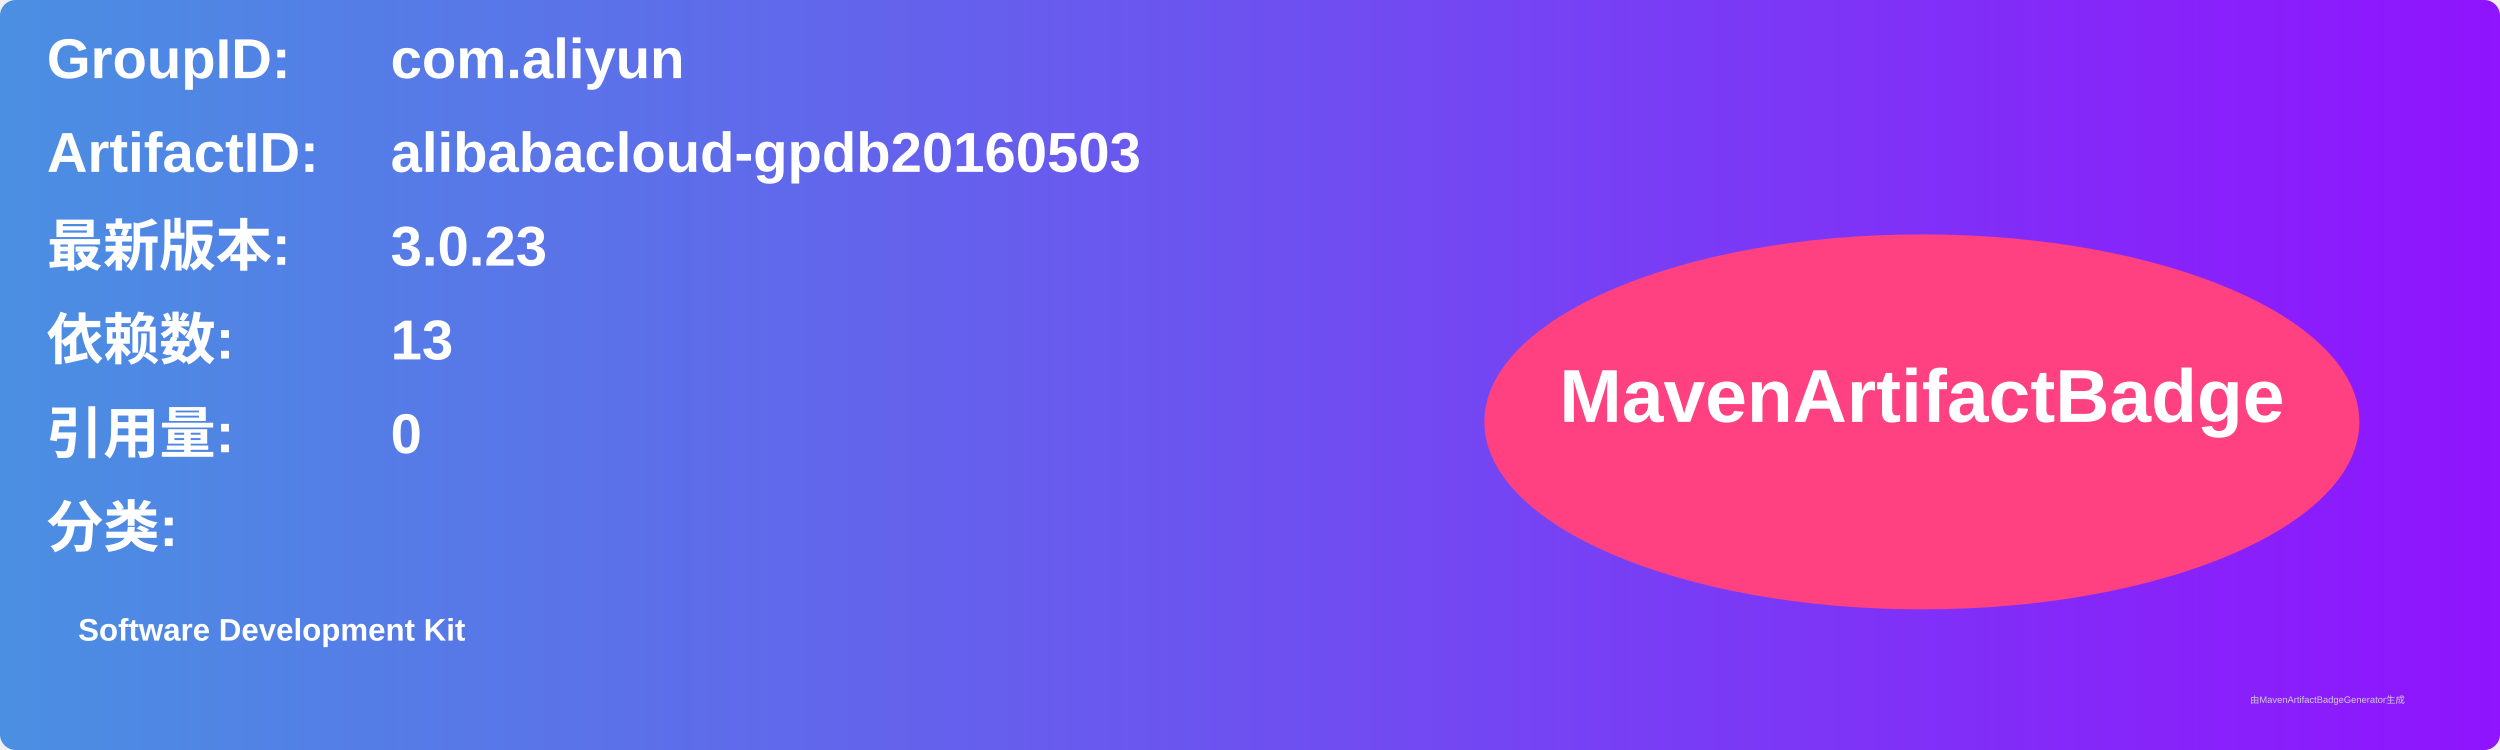
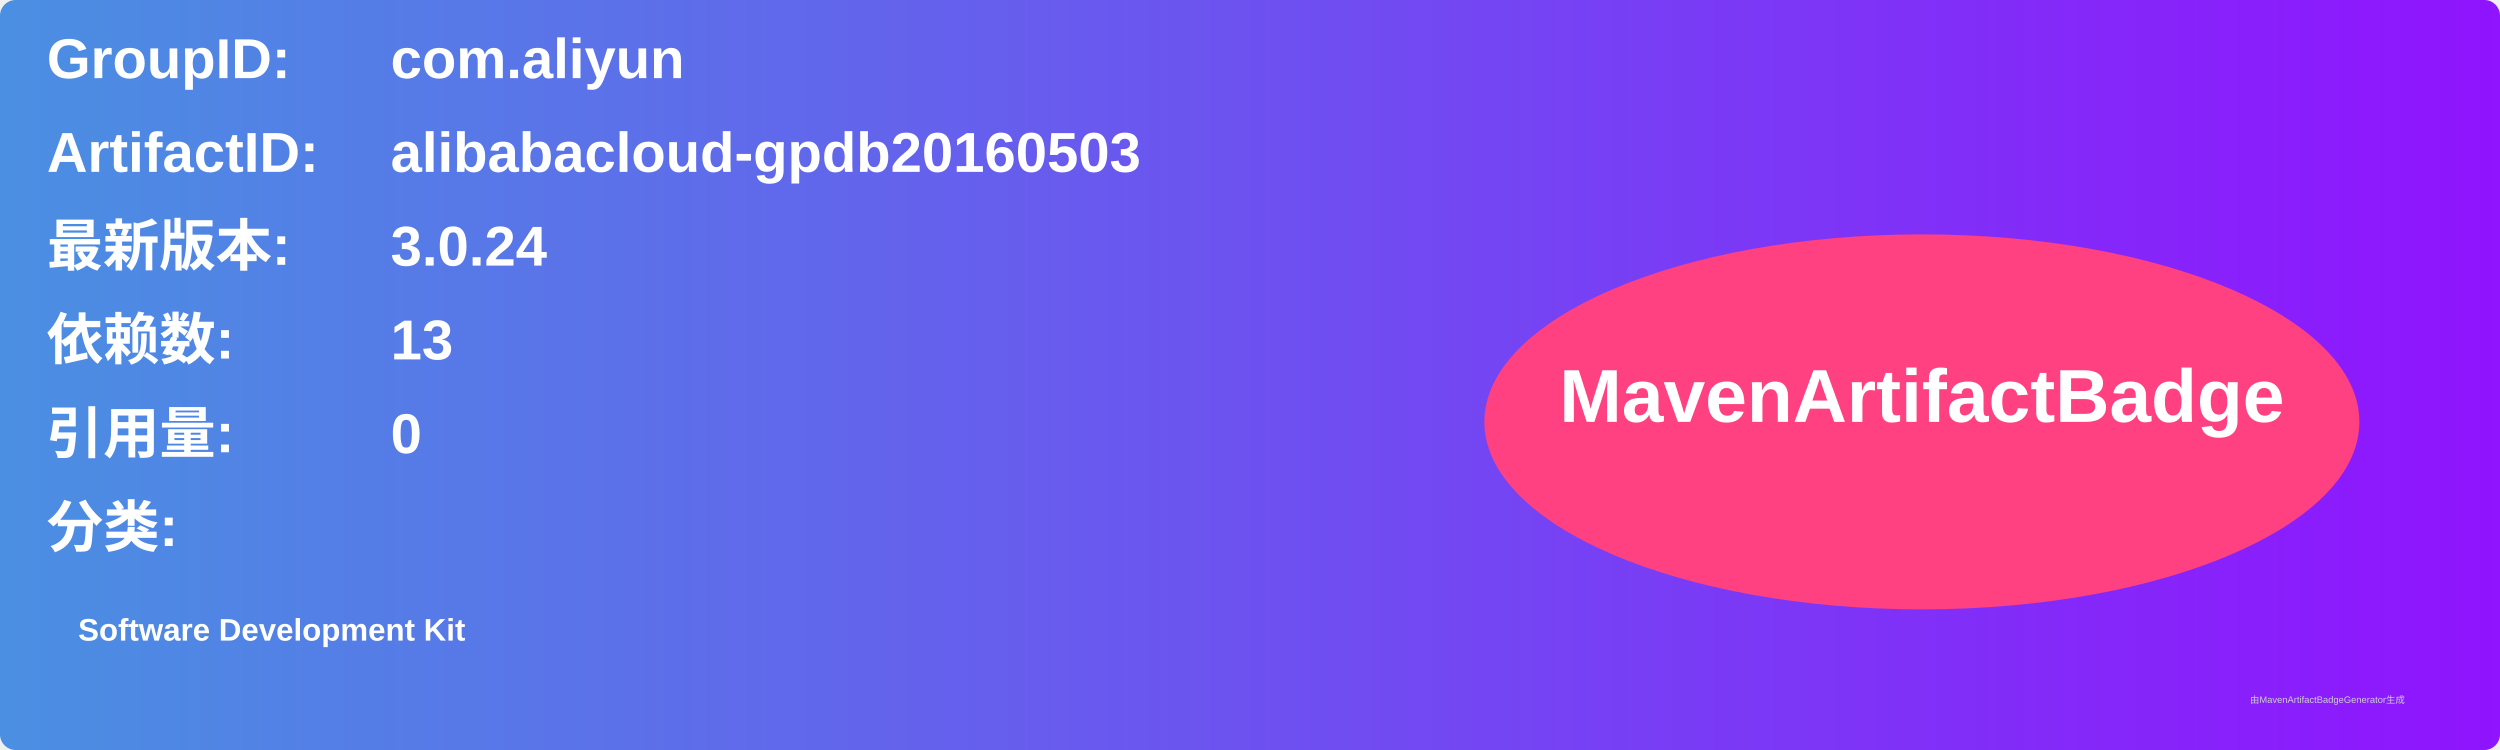
<svg xmlns="http://www.w3.org/2000/svg" width="800" height="240" viewBox="0 0 800 240">
  <linearGradient id="grad" x1="0%" y1="0%" x2="100%" y2="0%">
    <stop offset="0%" stop-color="#4a90e2" />
    <stop offset="100%" stop-color="#9013fe" />
  </linearGradient>
  <rect width="100%" height="100%" rx="5" ry="5" fill="url(#grad)" />
  <g transform="translate(15, 15)">
    <text x="0" y="10" font-family="Arial" font-size="18" fill="white" font-weight="bold" width="260">GroupID:</text>
    <text x="110" y="10" font-family="Arial" font-size="18" fill="white" font-weight="bold" width="460">com.aliyun</text>
    <text x="0" y="40" font-family="Arial" font-size="18" fill="white" font-weight="bold" width="260">ArtifactID:</text>
    <text x="110" y="40" font-family="Arial" font-size="18" fill="white" font-weight="bold" width="460">alibabacloud-gpdb20160503</text>
    <text x="0" y="70" font-family="Arial" font-size="18" fill="white" font-weight="bold">最新版本:</text>
    <text x="110" y="70" font-family="Arial" font-size="18" fill="white" font-weight="bold">
-       <tspan font-weight="bold">3.0.23</tspan>
+       <tspan font-weight="bold">3.0.24</tspan>
    </text>
    <text x="0" y="100" font-family="Arial" font-size="18" fill="white" font-weight="bold">依赖数: </text>
    <text x="110" y="100" font-family="Arial" font-size="18" fill="white">
      <tspan font-weight="bold">13</tspan>
    </text>
    <text x="0" y="130" font-family="Arial" font-size="18" fill="white" font-weight="bold">引用量: </text>
    <text x="110" y="130" font-family="Arial" font-size="18" fill="white">
      <tspan font-weight="bold">0</tspan>
    </text>
    <text x="0" y="160" font-family="Arial" font-size="18" fill="white" font-weight="bold">分类:</text>
    <text x="10" y="190" font-family="Arial" font-size="10" fill="white">
      <tspan font-weight="bold">Software Development Kit</tspan>
    </text>
    <ellipse cx="600" cy="120" rx="140" ry="60" fill="#ff4081" />
    <text x="600" y="120" text-anchor="middle" font-family="Arial" font-size="24" fill="white" font-weight="bold">MavenArtifactBadge</text>
  </g>
  <text x="720" y="225" font-family="Arial" font-size="3" fill="#d0d0d0">由MavenArtifactBadgeGenerator生成</text>
</svg>
